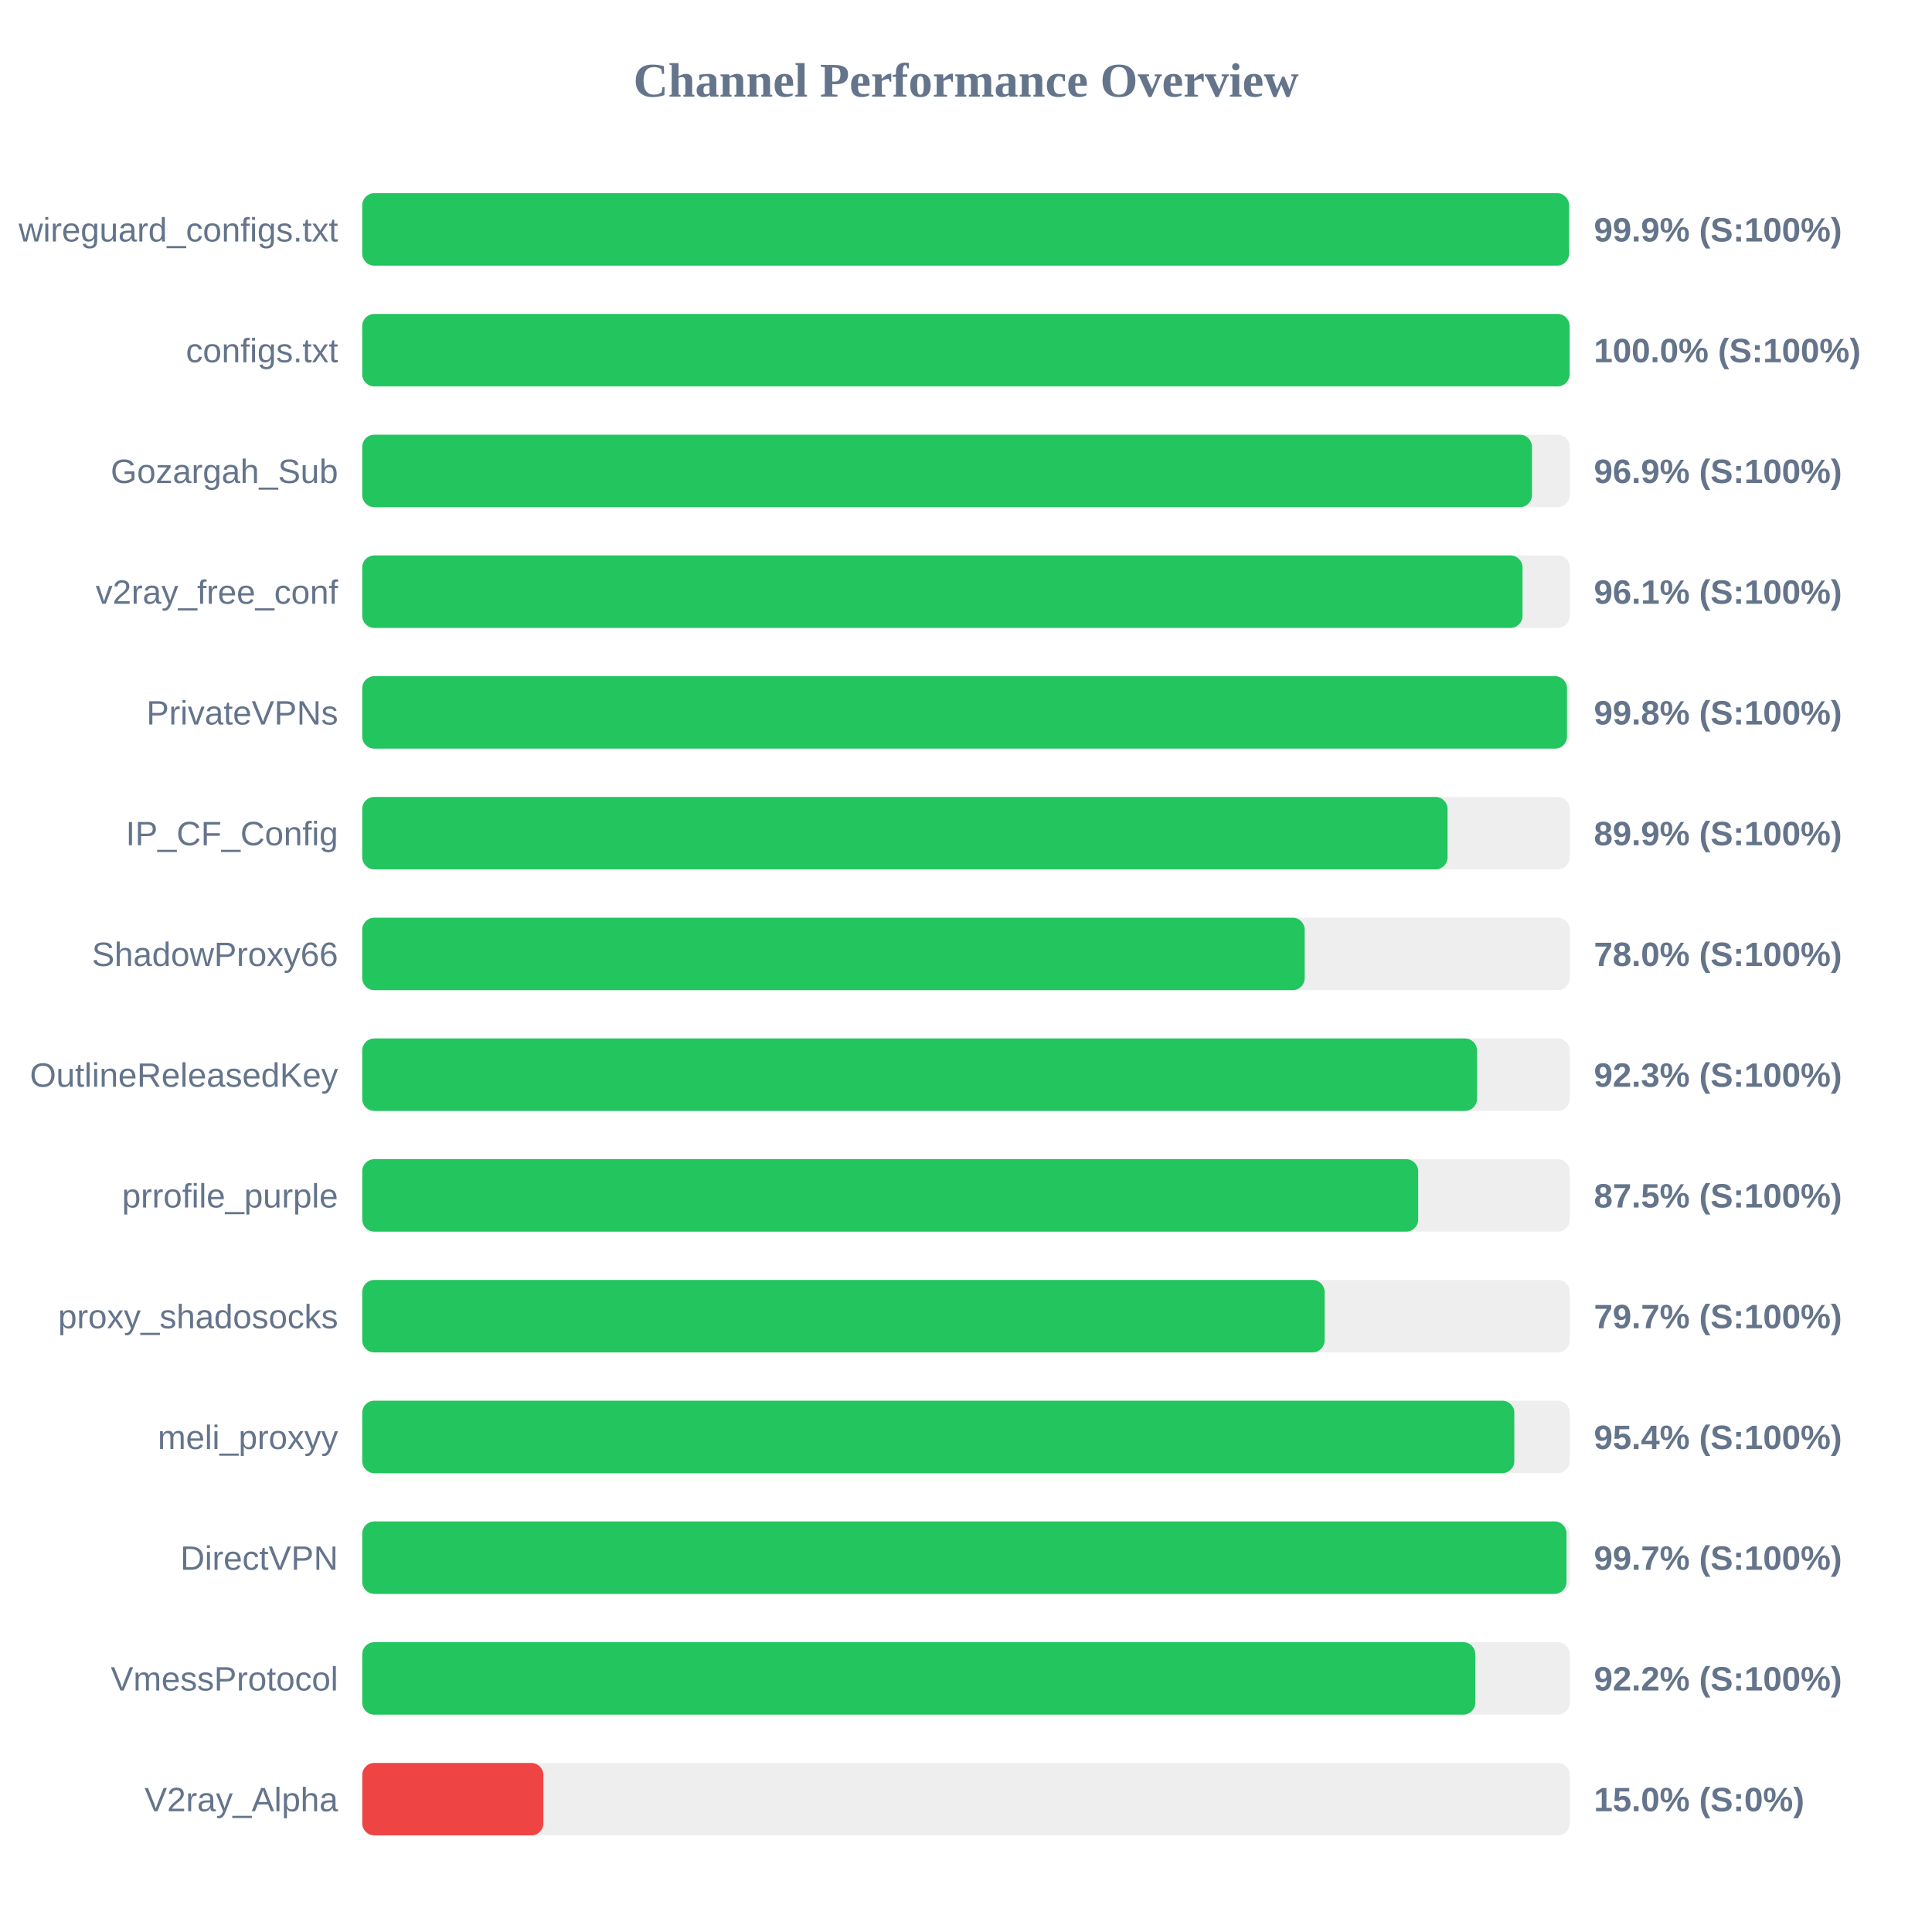
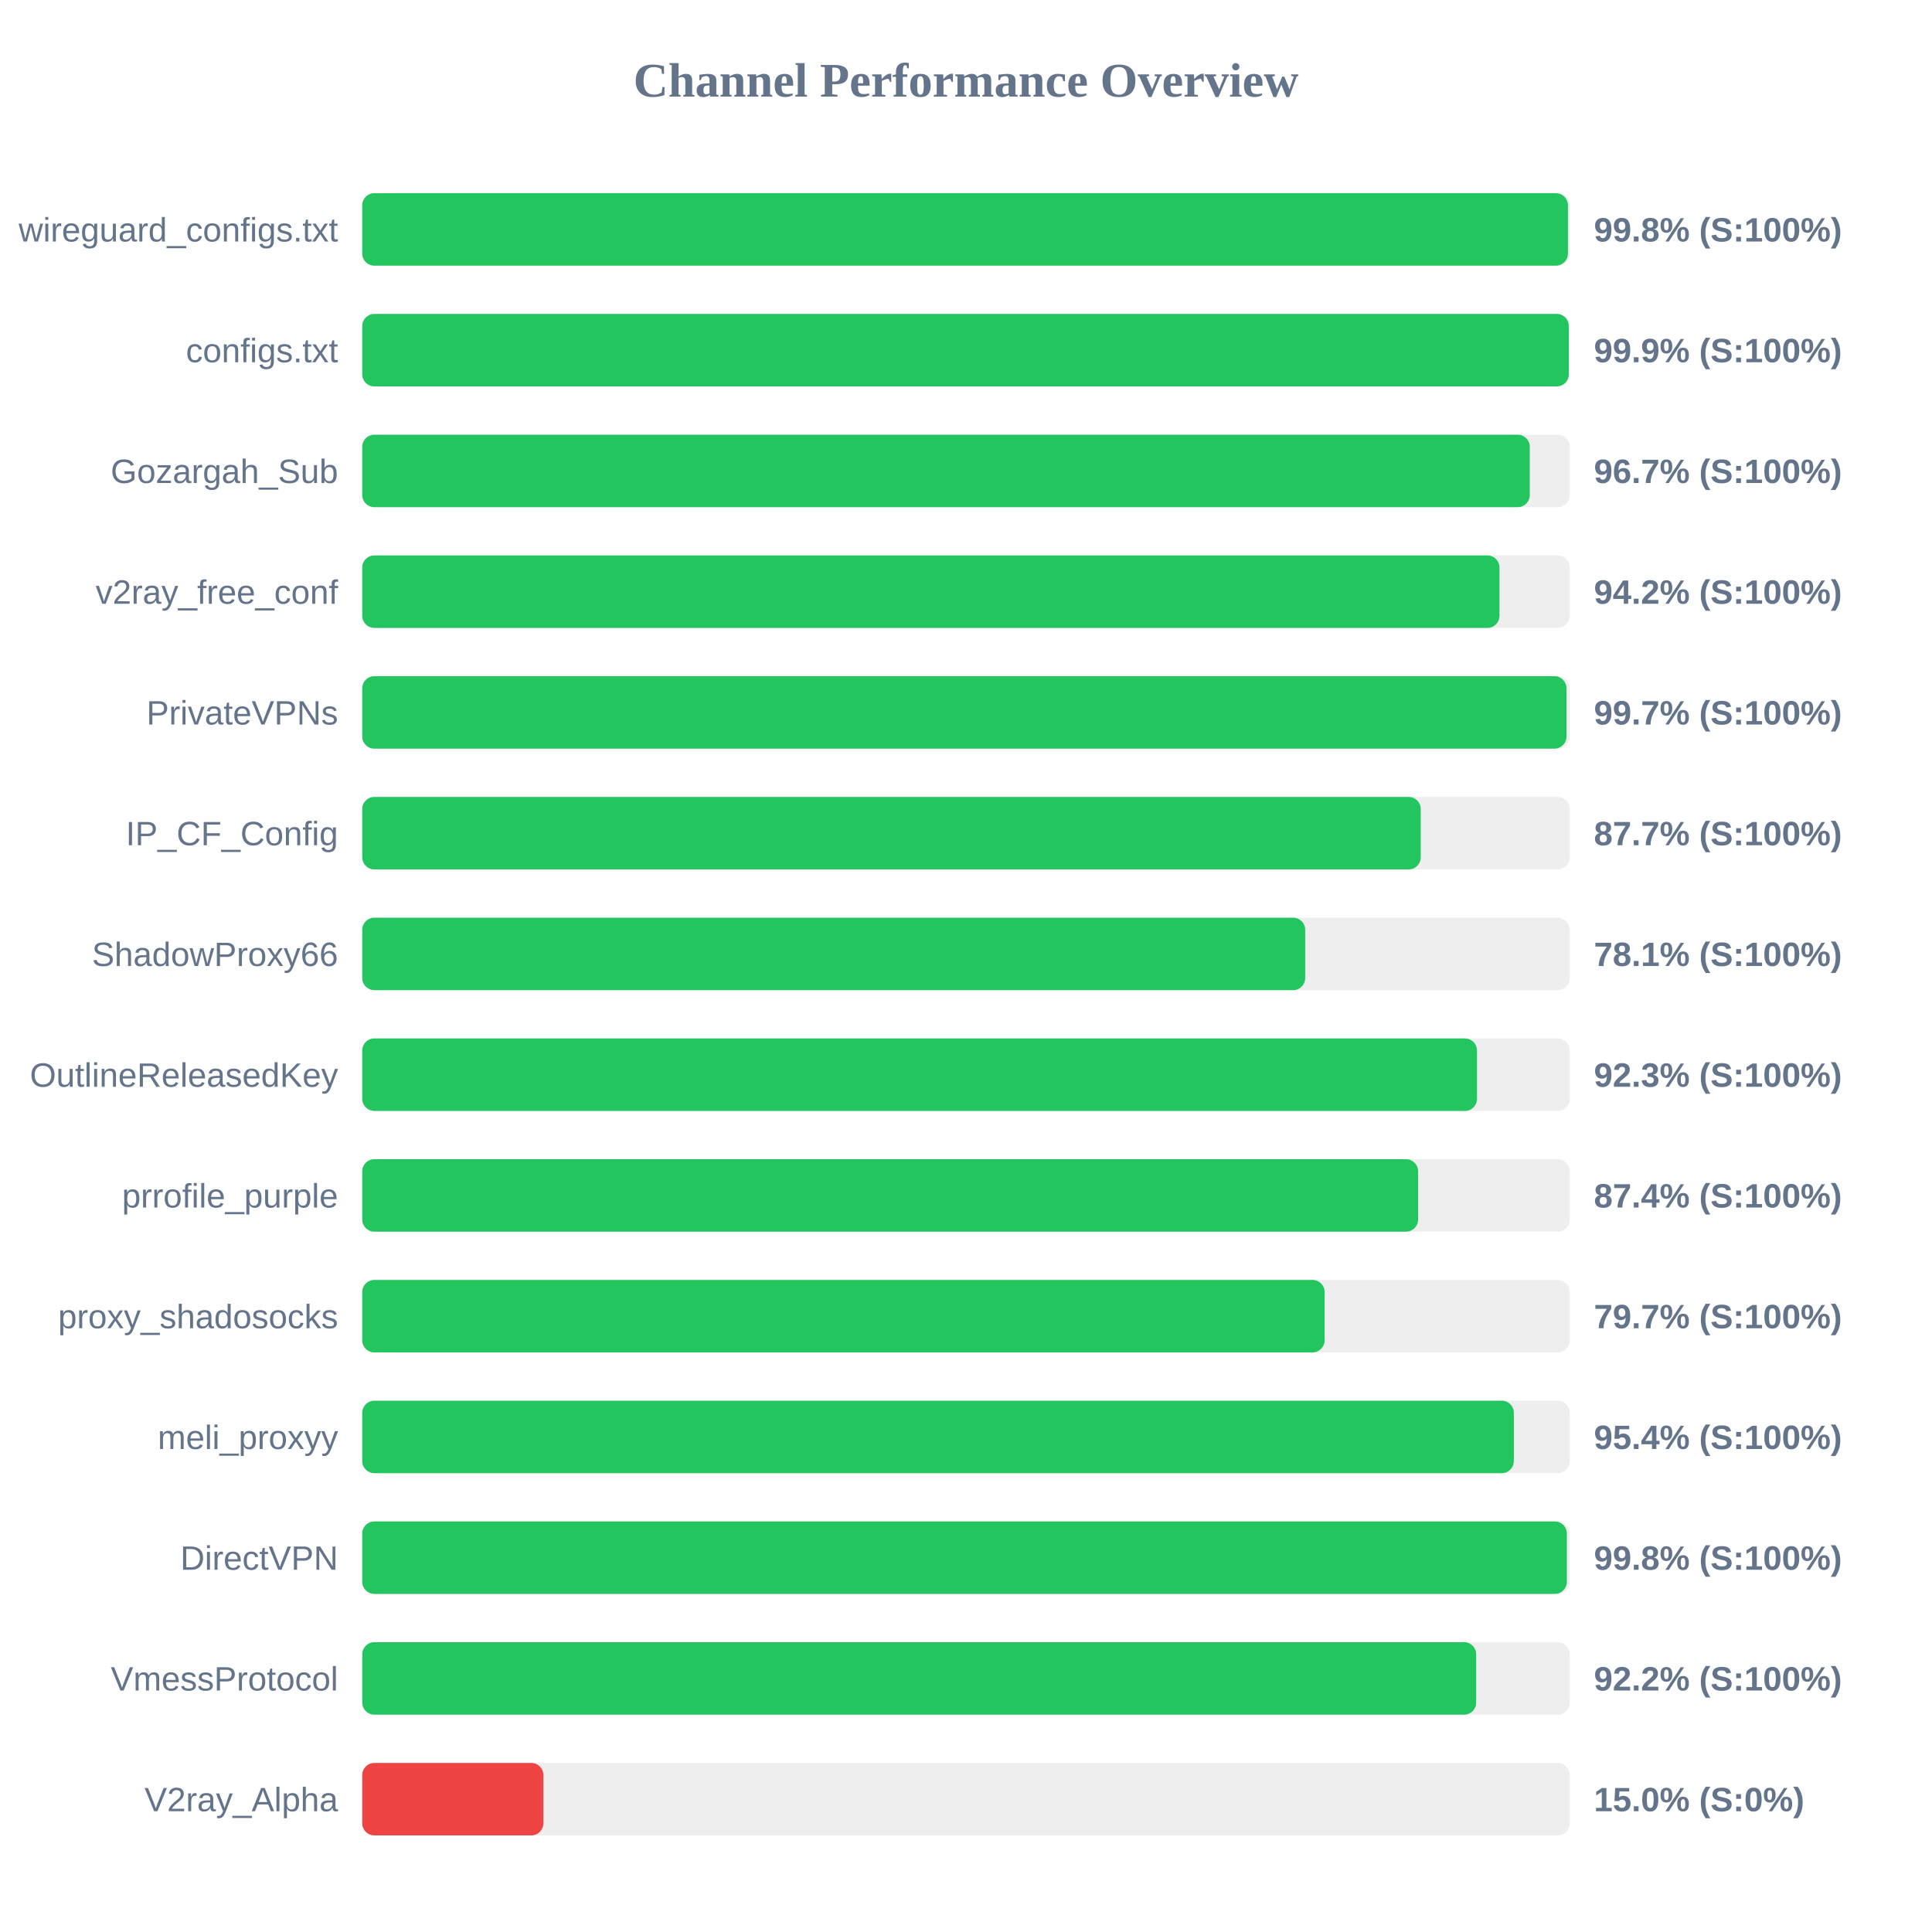
<svg xmlns="http://www.w3.org/2000/svg" width="800" height="800" version="1.1">
  <style>
        .row { font: 14px Arial; fill: #64748b; }
        .score { font: bold 14px Arial; fill: #64748b; }
    </style>
  <text x="400" y="40" text-anchor="middle" font-size="20px" font-weight="bold" fill="#64748b">Channel Performance Overview</text>
  <rect x="150" y="80" width="500" height="30" fill="#eee" rx="5" />
-   <rect x="150" y="80" width="499.7" height="30" fill="#22c55e" rx="5" />
+   <rect x="150" y="80" width="499.25" height="30" fill="#22c55e" rx="5" />
  <text x="140" y="100" text-anchor="end" class="row">wireguard_configs.txt</text>
-   <text x="660" y="100" text-anchor="start" class="score">99.9% (S:100%)</text>
+   <text x="660" y="100" text-anchor="start" class="score">99.8% (S:100%)</text>
  <rect x="150" y="130" width="500" height="30" fill="#eee" rx="5" />
-   <rect x="150" y="130" width="499.95" height="30" fill="#22c55e" rx="5" />
+   <rect x="150" y="130" width="499.6" height="30" fill="#22c55e" rx="5" />
  <text x="140" y="150" text-anchor="end" class="row">configs.txt</text>
-   <text x="660" y="150" text-anchor="start" class="score">100.0% (S:100%)</text>
+   <text x="660" y="150" text-anchor="start" class="score">99.9% (S:100%)</text>
  <rect x="150" y="180" width="500" height="30" fill="#eee" rx="5" />
-   <rect x="150" y="180" width="484.35" height="30" fill="#22c55e" rx="5" />
+   <rect x="150" y="180" width="483.45" height="30" fill="#22c55e" rx="5" />
  <text x="140" y="200" text-anchor="end" class="row">Gozargah_Sub</text>
-   <text x="660" y="200" text-anchor="start" class="score">96.9% (S:100%)</text>
+   <text x="660" y="200" text-anchor="start" class="score">96.7% (S:100%)</text>
  <rect x="150" y="230" width="500" height="30" fill="#eee" rx="5" />
-   <rect x="150" y="230" width="480.45" height="30" fill="#22c55e" rx="5" />
+   <rect x="150" y="230" width="470.9" height="30" fill="#22c55e" rx="5" />
  <text x="140" y="250" text-anchor="end" class="row">v2ray_free_conf</text>
-   <text x="660" y="250" text-anchor="start" class="score">96.1% (S:100%)</text>
+   <text x="660" y="250" text-anchor="start" class="score">94.2% (S:100%)</text>
  <rect x="150" y="280" width="500" height="30" fill="#eee" rx="5" />
-   <rect x="150" y="280" width="498.85" height="30" fill="#22c55e" rx="5" />
+   <rect x="150" y="280" width="498.65" height="30" fill="#22c55e" rx="5" />
  <text x="140" y="300" text-anchor="end" class="row">PrivateVPNs</text>
-   <text x="660" y="300" text-anchor="start" class="score">99.8% (S:100%)</text>
+   <text x="660" y="300" text-anchor="start" class="score">99.7% (S:100%)</text>
  <rect x="150" y="330" width="500" height="30" fill="#eee" rx="5" />
-   <rect x="150" y="330" width="449.4" height="30" fill="#22c55e" rx="5" />
+   <rect x="150" y="330" width="438.3" height="30" fill="#22c55e" rx="5" />
  <text x="140" y="350" text-anchor="end" class="row">IP_CF_Config</text>
-   <text x="660" y="350" text-anchor="start" class="score">89.9% (S:100%)</text>
+   <text x="660" y="350" text-anchor="start" class="score">87.7% (S:100%)</text>
  <rect x="150" y="380" width="500" height="30" fill="#eee" rx="5" />
-   <rect x="150" y="380" width="390.25" height="30" fill="#22c55e" rx="5" />
+   <rect x="150" y="380" width="390.45" height="30" fill="#22c55e" rx="5" />
  <text x="140" y="400" text-anchor="end" class="row">ShadowProxy66</text>
-   <text x="660" y="400" text-anchor="start" class="score">78.0% (S:100%)</text>
+   <text x="660" y="400" text-anchor="start" class="score">78.1% (S:100%)</text>
  <rect x="150" y="430" width="500" height="30" fill="#eee" rx="5" />
  <rect x="150" y="430" width="461.6" height="30" fill="#22c55e" rx="5" />
  <text x="140" y="450" text-anchor="end" class="row">OutlineReleasedKey</text>
  <text x="660" y="450" text-anchor="start" class="score">92.3% (S:100%)</text>
  <rect x="150" y="480" width="500" height="30" fill="#eee" rx="5" />
-   <rect x="150" y="480" width="437.25" height="30" fill="#22c55e" rx="5" />
+   <rect x="150" y="480" width="437.2" height="30" fill="#22c55e" rx="5" />
  <text x="140" y="500" text-anchor="end" class="row">prrofile_purple</text>
-   <text x="660" y="500" text-anchor="start" class="score">87.5% (S:100%)</text>
+   <text x="660" y="500" text-anchor="start" class="score">87.4% (S:100%)</text>
  <rect x="150" y="530" width="500" height="30" fill="#eee" rx="5" />
  <rect x="150" y="530" width="398.5" height="30" fill="#22c55e" rx="5" />
  <text x="140" y="550" text-anchor="end" class="row">proxy_shadosocks</text>
  <text x="660" y="550" text-anchor="start" class="score">79.7% (S:100%)</text>
  <rect x="150" y="580" width="500" height="30" fill="#eee" rx="5" />
-   <rect x="150" y="580" width="477.05" height="30" fill="#22c55e" rx="5" />
+   <rect x="150" y="580" width="476.85" height="30" fill="#22c55e" rx="5" />
  <text x="140" y="600" text-anchor="end" class="row">meli_proxyy</text>
  <text x="660" y="600" text-anchor="start" class="score">95.4% (S:100%)</text>
  <rect x="150" y="630" width="500" height="30" fill="#eee" rx="5" />
-   <rect x="150" y="630" width="498.65" height="30" fill="#22c55e" rx="5" />
+   <rect x="150" y="630" width="498.8" height="30" fill="#22c55e" rx="5" />
  <text x="140" y="650" text-anchor="end" class="row">DirectVPN</text>
-   <text x="660" y="650" text-anchor="start" class="score">99.7% (S:100%)</text>
+   <text x="660" y="650" text-anchor="start" class="score">99.8% (S:100%)</text>
  <rect x="150" y="680" width="500" height="30" fill="#eee" rx="5" />
-   <rect x="150" y="680" width="460.9" height="30" fill="#22c55e" rx="5" />
+   <rect x="150" y="680" width="461.25" height="30" fill="#22c55e" rx="5" />
  <text x="140" y="700" text-anchor="end" class="row">VmessProtocol</text>
  <text x="660" y="700" text-anchor="start" class="score">92.2% (S:100%)</text>
  <rect x="150" y="730" width="500" height="30" fill="#eee" rx="5" />
  <rect x="150" y="730" width="75.0" height="30" fill="#ef4444" rx="5" />
  <text x="140" y="750" text-anchor="end" class="row">V2ray_Alpha</text>
  <text x="660" y="750" text-anchor="start" class="score">15.0% (S:0%)</text>
</svg>
